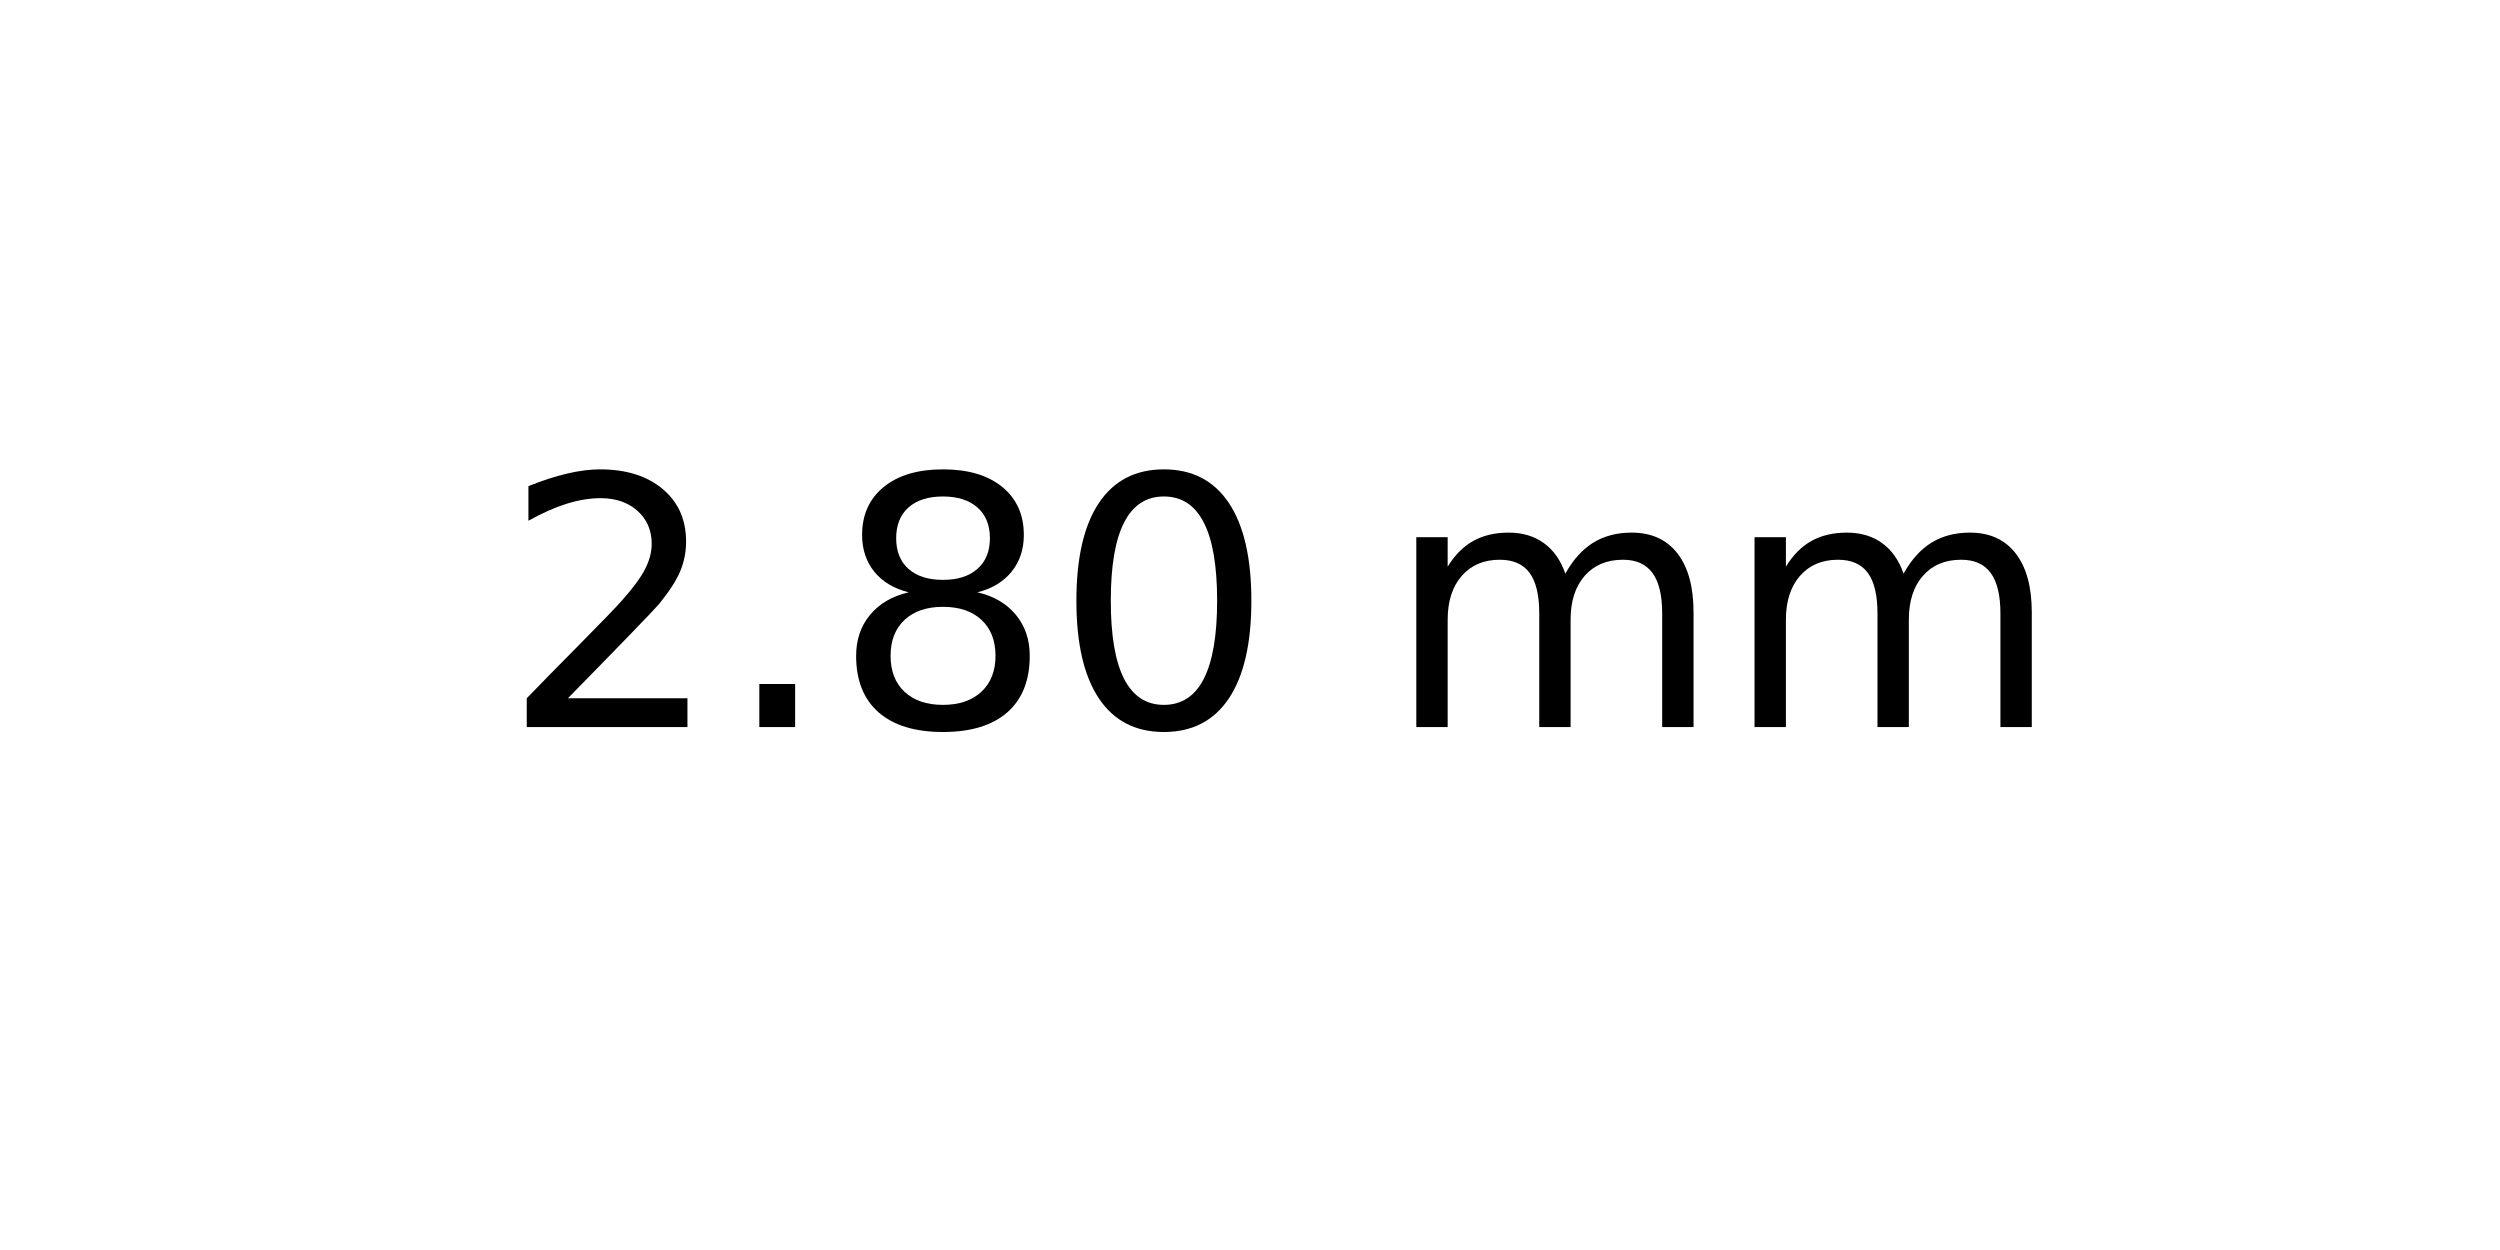
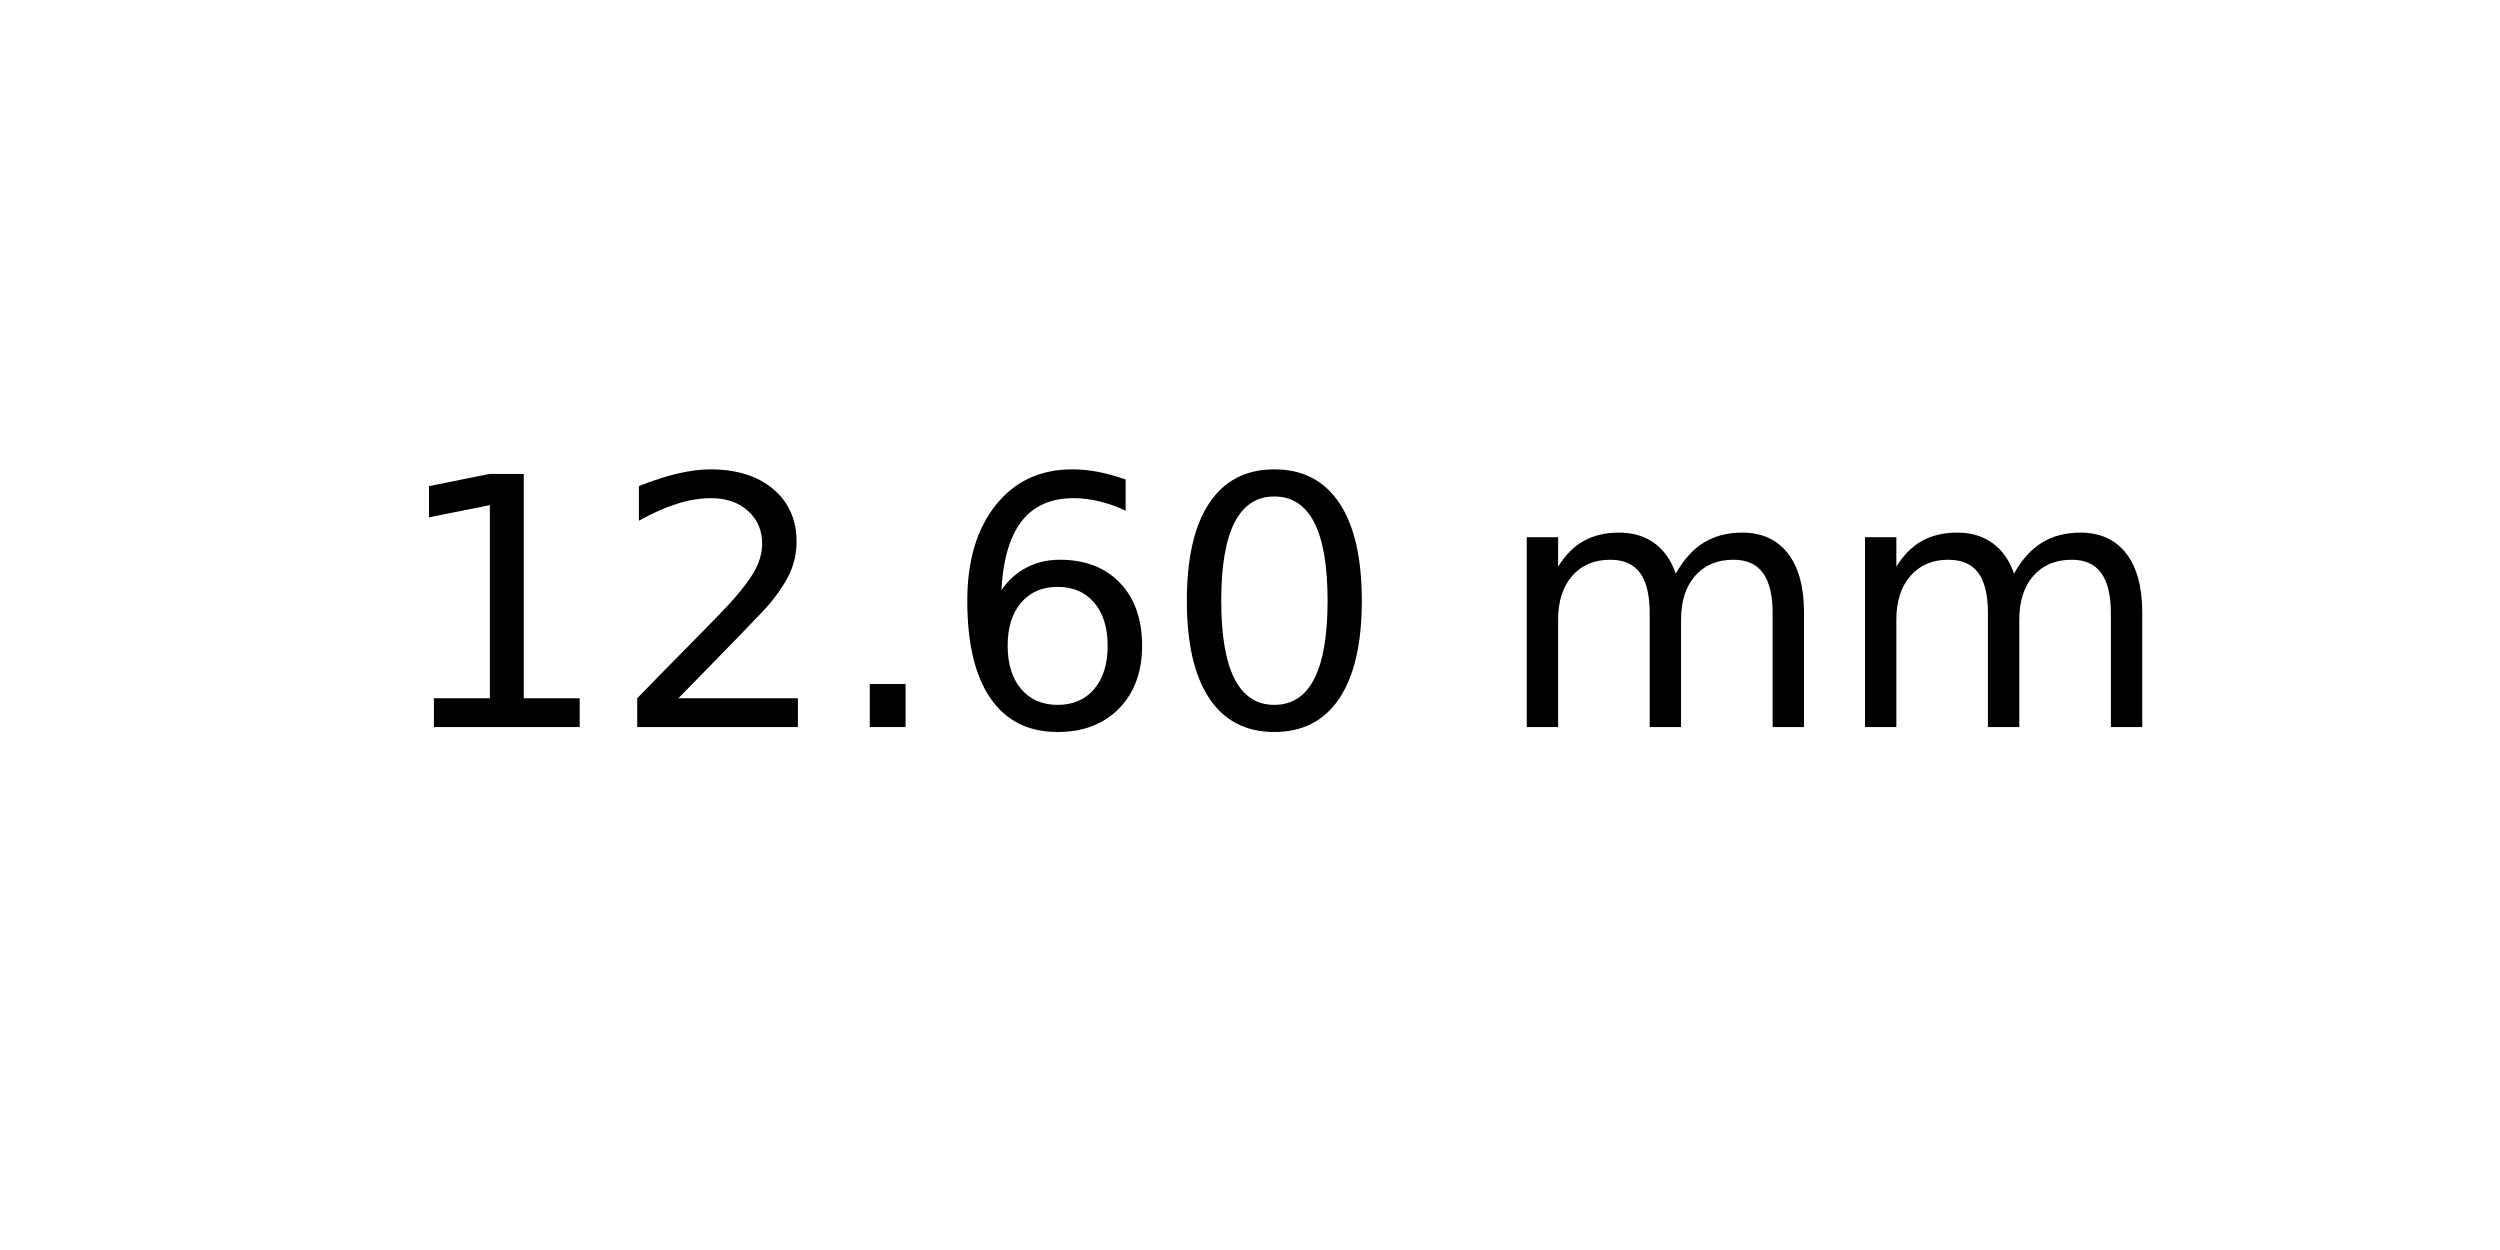
<svg xmlns="http://www.w3.org/2000/svg" xmlns:xlink="http://www.w3.org/1999/xlink" width="72pt" height="36pt" viewBox="0 0 72 36" version="1.1">
  <defs>
    <style type="text/css">*{stroke-linejoin: round; stroke-linecap: butt}</style>
  </defs>
  <g id="figure_1">
    <g id="axes_1">
      <g id="text_1">
-         <g transform="translate(14.4375 20.93937) scale(0.1 -0.1)">
+         <g transform="translate(11.25625 20.93937) scale(0.1 -0.1)">
          <defs>
+             <path id="DejaVuSans-31" d="M 794 531  L 1825 531  L 1825 4091  L 703 3866  L 703 4441  L 1819 4666  L 2450 4666  L 2450 531  L 3481 531  L 3481 0  L 794 0  L 794 531  z " transform="scale(0.015625)" />
            <path id="DejaVuSans-32" d="M 1228 531  L 3431 531  L 3431 0  L 469 0  L 469 531  Q 828 903 1448 1529  Q 2069 2156 2228 2338  Q 2531 2678 2651 2914  Q 2772 3150 2772 3378  Q 2772 3750 2511 3984  Q 2250 4219 1831 4219  Q 1534 4219 1204 4116  Q 875 4013 500 3803  L 500 4441  Q 881 4594 1212 4672  Q 1544 4750 1819 4750  Q 2544 4750 2975 4387  Q 3406 4025 3406 3419  Q 3406 3131 3298 2873  Q 3191 2616 2906 2266  Q 2828 2175 2409 1742  Q 1991 1309 1228 531  z " transform="scale(0.015625)" />
            <path id="DejaVuSans-2e" d="M 684 794  L 1344 794  L 1344 0  L 684 0  L 684 794  z " transform="scale(0.015625)" />
-             <path id="DejaVuSans-38" d="M 2034 2216  Q 1584 2216 1326 1975  Q 1069 1734 1069 1313  Q 1069 891 1326 650  Q 1584 409 2034 409  Q 2484 409 2743 651  Q 3003 894 3003 1313  Q 3003 1734 2745 1975  Q 2488 2216 2034 2216  z M 1403 2484  Q 997 2584 770 2862  Q 544 3141 544 3541  Q 544 4100 942 4425  Q 1341 4750 2034 4750  Q 2731 4750 3128 4425  Q 3525 4100 3525 3541  Q 3525 3141 3298 2862  Q 3072 2584 2669 2484  Q 3125 2378 3379 2068  Q 3634 1759 3634 1313  Q 3634 634 3220 271  Q 2806 -91 2034 -91  Q 1263 -91 848 271  Q 434 634 434 1313  Q 434 1759 690 2068  Q 947 2378 1403 2484  z M 1172 3481  Q 1172 3119 1398 2916  Q 1625 2713 2034 2713  Q 2441 2713 2670 2916  Q 2900 3119 2900 3481  Q 2900 3844 2670 4047  Q 2441 4250 2034 4250  Q 1625 4250 1398 4047  Q 1172 3844 1172 3481  z " transform="scale(0.015625)" />
+             <path id="DejaVuSans-36" d="M 2113 2584  Q 1688 2584 1439 2293  Q 1191 2003 1191 1497  Q 1191 994 1439 701  Q 1688 409 2113 409  Q 2538 409 2786 701  Q 3034 994 3034 1497  Q 3034 2003 2786 2293  Q 2538 2584 2113 2584  z M 3366 4563  L 3366 3988  Q 3128 4100 2886 4159  Q 2644 4219 2406 4219  Q 1781 4219 1451 3797  Q 1122 3375 1075 2522  Q 1259 2794 1537 2939  Q 1816 3084 2150 3084  Q 2853 3084 3261 2657  Q 3669 2231 3669 1497  Q 3669 778 3244 343  Q 2819 -91 2113 -91  Q 1303 -91 875 529  Q 447 1150 447 2328  Q 447 3434 972 4092  Q 1497 4750 2381 4750  Q 2619 4750 2861 4703  Q 3103 4656 3366 4563  z " transform="scale(0.015625)" />
            <path id="DejaVuSans-30" d="M 2034 4250  Q 1547 4250 1301 3770  Q 1056 3291 1056 2328  Q 1056 1369 1301 889  Q 1547 409 2034 409  Q 2525 409 2770 889  Q 3016 1369 3016 2328  Q 3016 3291 2770 3770  Q 2525 4250 2034 4250  z M 2034 4750  Q 2819 4750 3233 4129  Q 3647 3509 3647 2328  Q 3647 1150 3233 529  Q 2819 -91 2034 -91  Q 1250 -91 836 529  Q 422 1150 422 2328  Q 422 3509 836 4129  Q 1250 4750 2034 4750  z " transform="scale(0.015625)" />
            <path id="DejaVuSans-20" transform="scale(0.015625)" />
            <path id="DejaVuSans-6d" d="M 3328 2828  Q 3544 3216 3844 3400  Q 4144 3584 4550 3584  Q 5097 3584 5394 3201  Q 5691 2819 5691 2113  L 5691 0  L 5113 0  L 5113 2094  Q 5113 2597 4934 2840  Q 4756 3084 4391 3084  Q 3944 3084 3684 2787  Q 3425 2491 3425 1978  L 3425 0  L 2847 0  L 2847 2094  Q 2847 2600 2669 2842  Q 2491 3084 2119 3084  Q 1678 3084 1418 2786  Q 1159 2488 1159 1978  L 1159 0  L 581 0  L 581 3500  L 1159 3500  L 1159 2956  Q 1356 3278 1631 3431  Q 1906 3584 2284 3584  Q 2666 3584 2933 3390  Q 3200 3197 3328 2828  z " transform="scale(0.015625)" />
          </defs>
-           <use xlink:href="#DejaVuSans-32" />
-           <use xlink:href="#DejaVuSans-2e" x="63.623" />
-           <use xlink:href="#DejaVuSans-38" x="95.41" />
-           <use xlink:href="#DejaVuSans-30" x="159.033" />
-           <use xlink:href="#DejaVuSans-20" x="222.656" />
-           <use xlink:href="#DejaVuSans-6d" x="254.443" />
-           <use xlink:href="#DejaVuSans-6d" x="351.855" />
+           <use xlink:href="#DejaVuSans-31" />
+           <use xlink:href="#DejaVuSans-32" x="63.623" />
+           <use xlink:href="#DejaVuSans-2e" x="127.246" />
+           <use xlink:href="#DejaVuSans-36" x="159.033" />
+           <use xlink:href="#DejaVuSans-30" x="222.656" />
+           <use xlink:href="#DejaVuSans-20" x="286.279" />
+           <use xlink:href="#DejaVuSans-6d" x="318.066" />
+           <use xlink:href="#DejaVuSans-6d" x="415.479" />
        </g>
      </g>
    </g>
  </g>
</svg>
